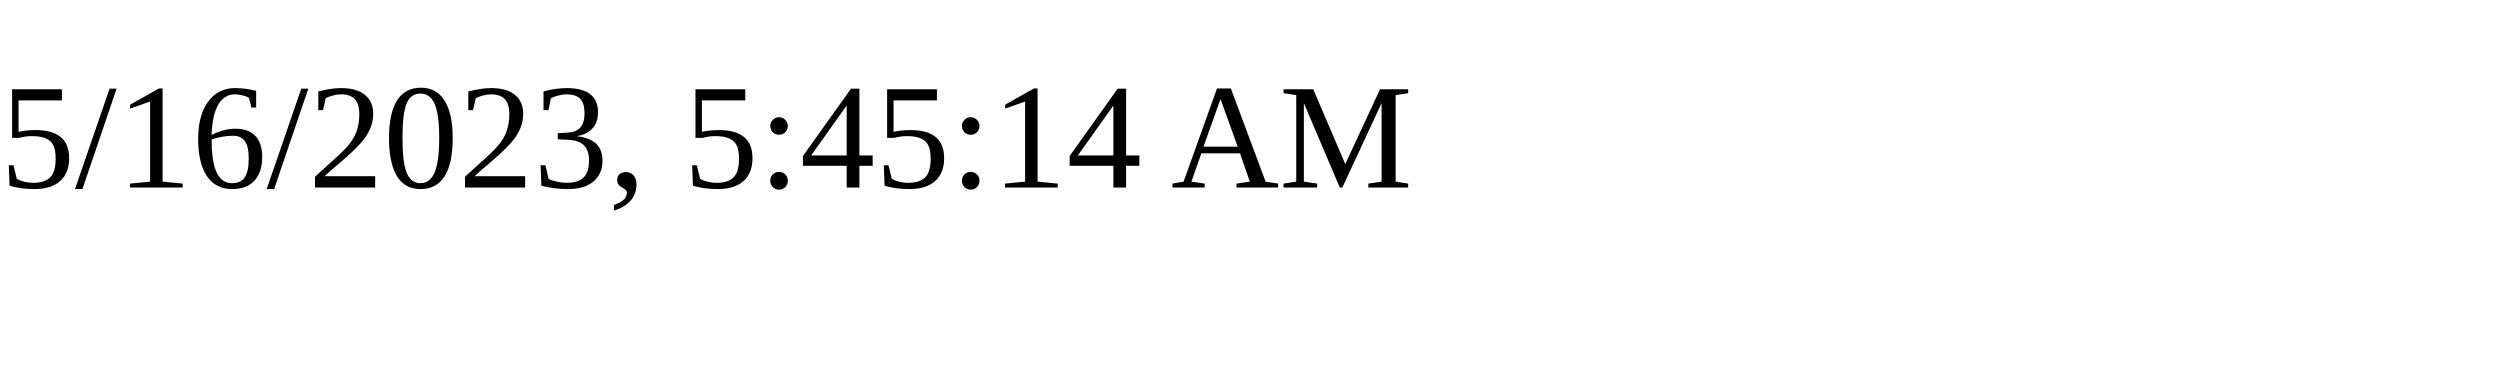
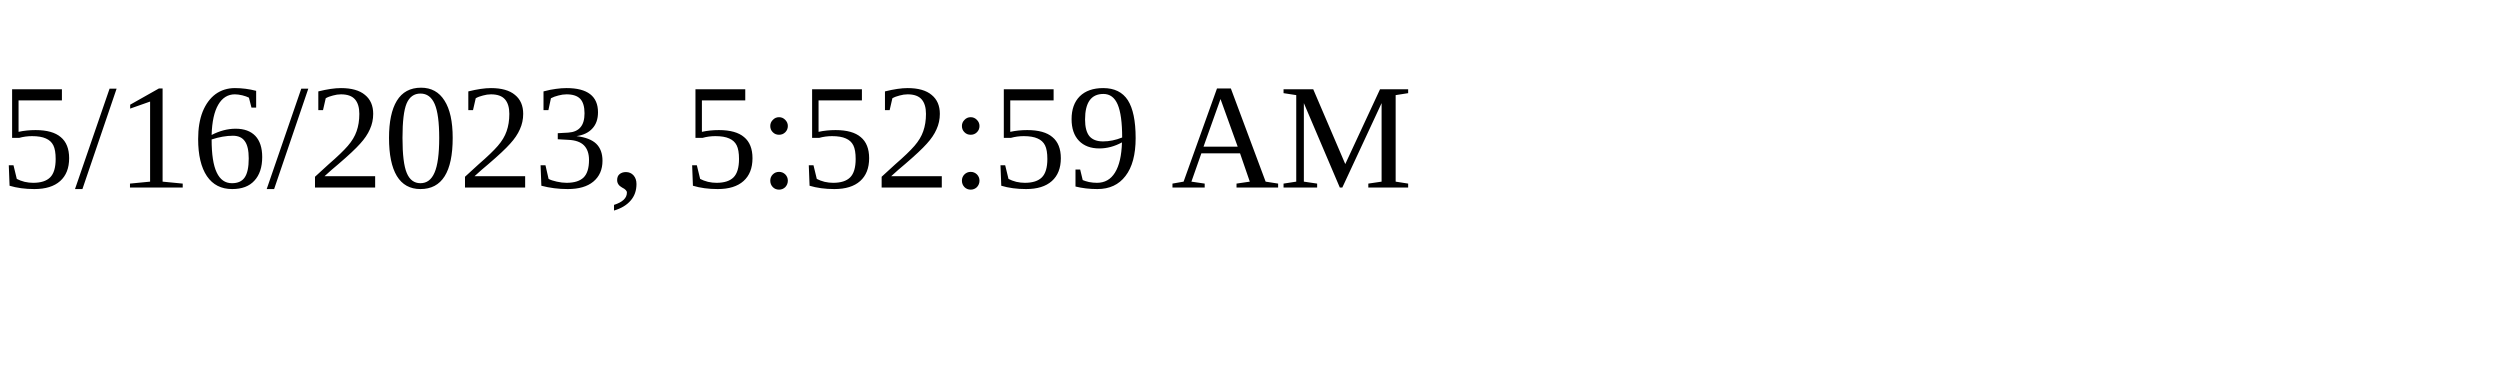
<svg xmlns="http://www.w3.org/2000/svg" height="30" width="200">
-   <text x="0" y="15">5/16/2023, 5:45:14 AM</text>
+   <text x="0" y="15">5/16/2023, 5:52:59 AM</text>
</svg>
